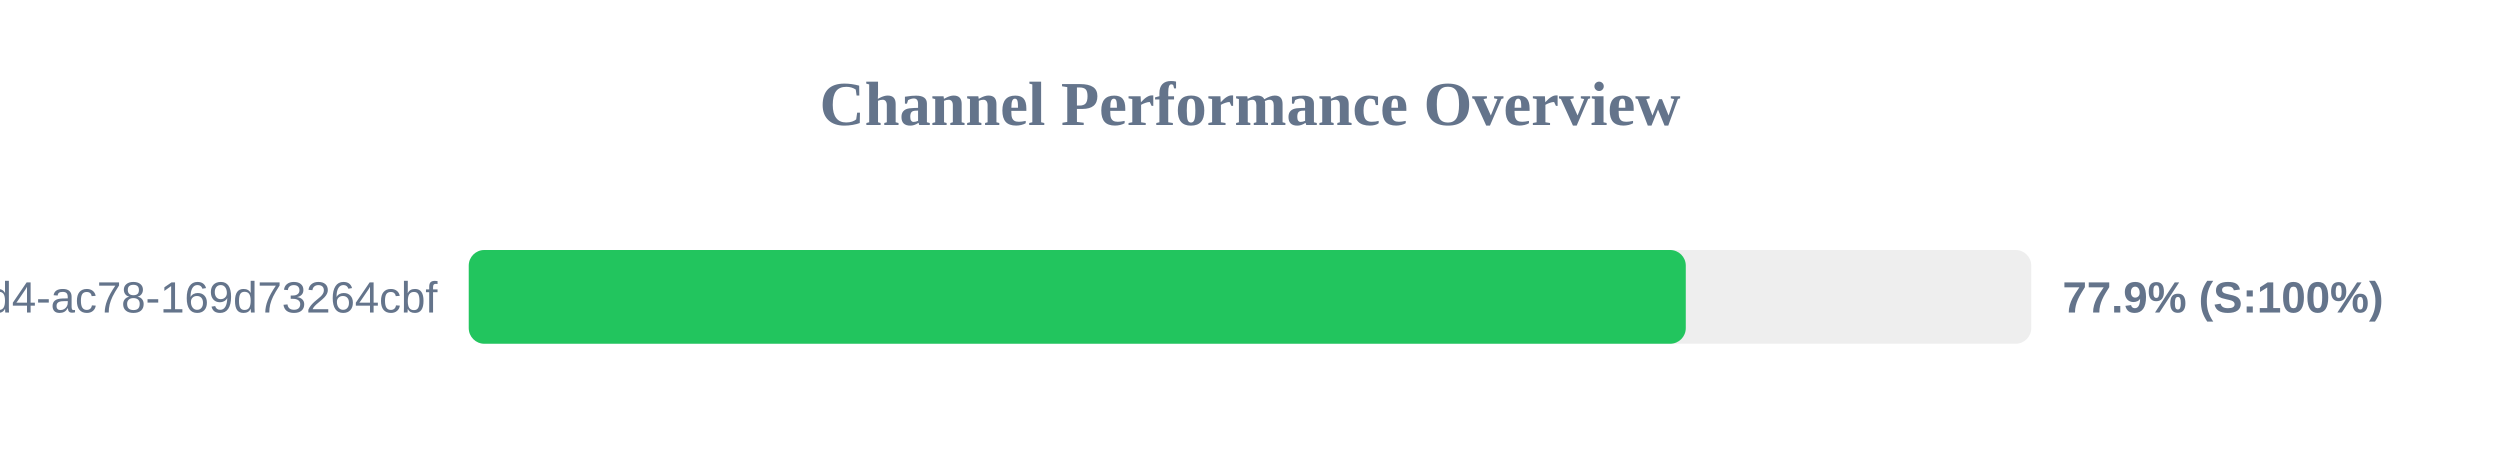
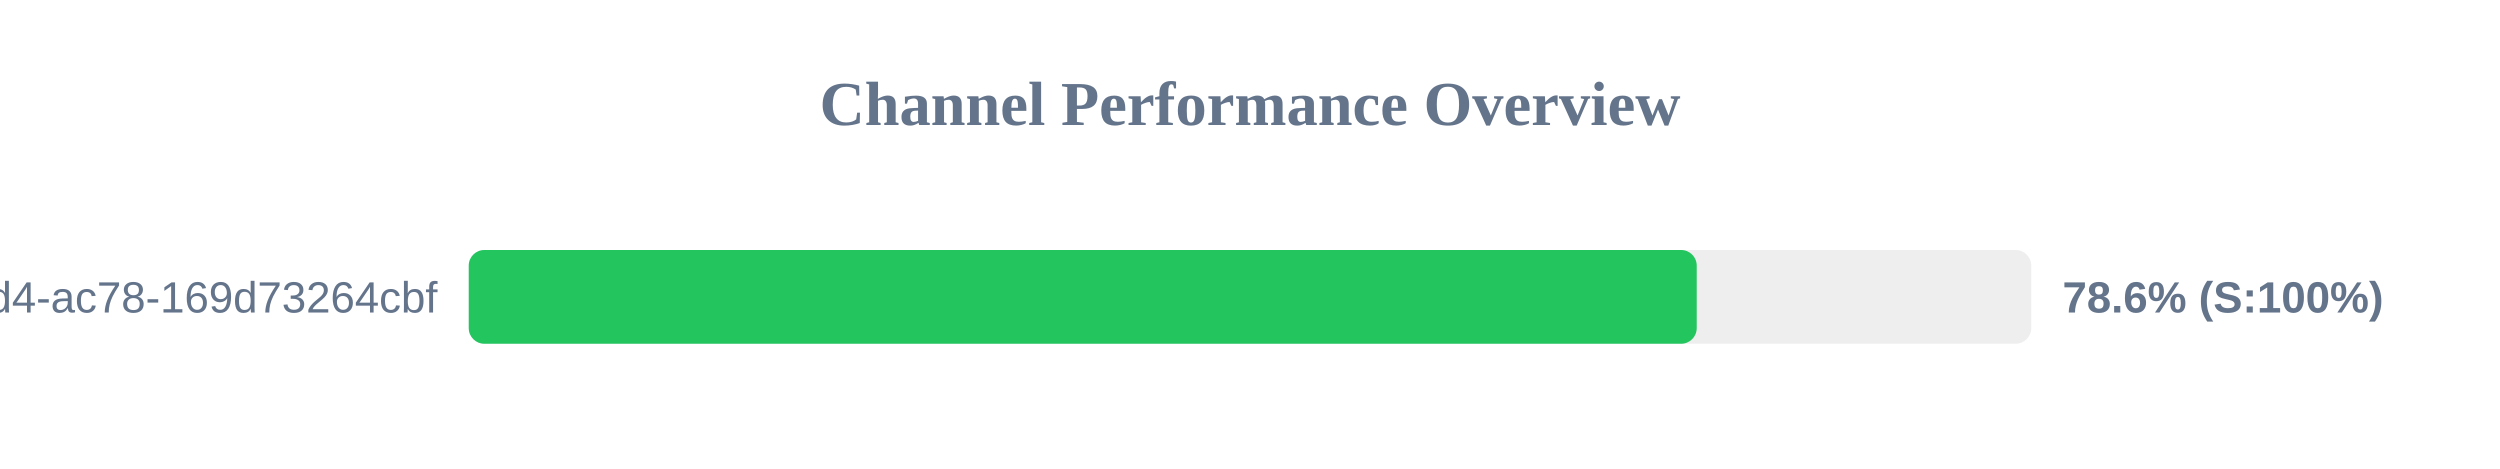
<svg xmlns="http://www.w3.org/2000/svg" width="800" height="150" version="1.1">
  <style>
        .row { font: 14px Arial; fill: #64748b; }
        .score { font: bold 14px Arial; fill: #64748b; }
    </style>
  <text x="400" y="40" text-anchor="middle" font-size="20px" font-weight="bold" fill="#64748b">Channel Performance Overview</text>
  <rect x="150" y="80" width="500" height="30" fill="#eee" rx="5" />
-   <rect x="150" y="80" width="389.45" height="30" fill="#22c55e" rx="5" />
+   <rect x="150" y="80" width="392.95" height="30" fill="#22c55e" rx="5" />
  <text x="140" y="100" text-anchor="end" class="row">?uuid=48c2c901-72e6-46d4-ac78-169d73264cbf</text>
-   <text x="660" y="100" text-anchor="start" class="score">77.9% (S:100%)</text>
+   <text x="660" y="100" text-anchor="start" class="score">78.6% (S:100%)</text>
</svg>
